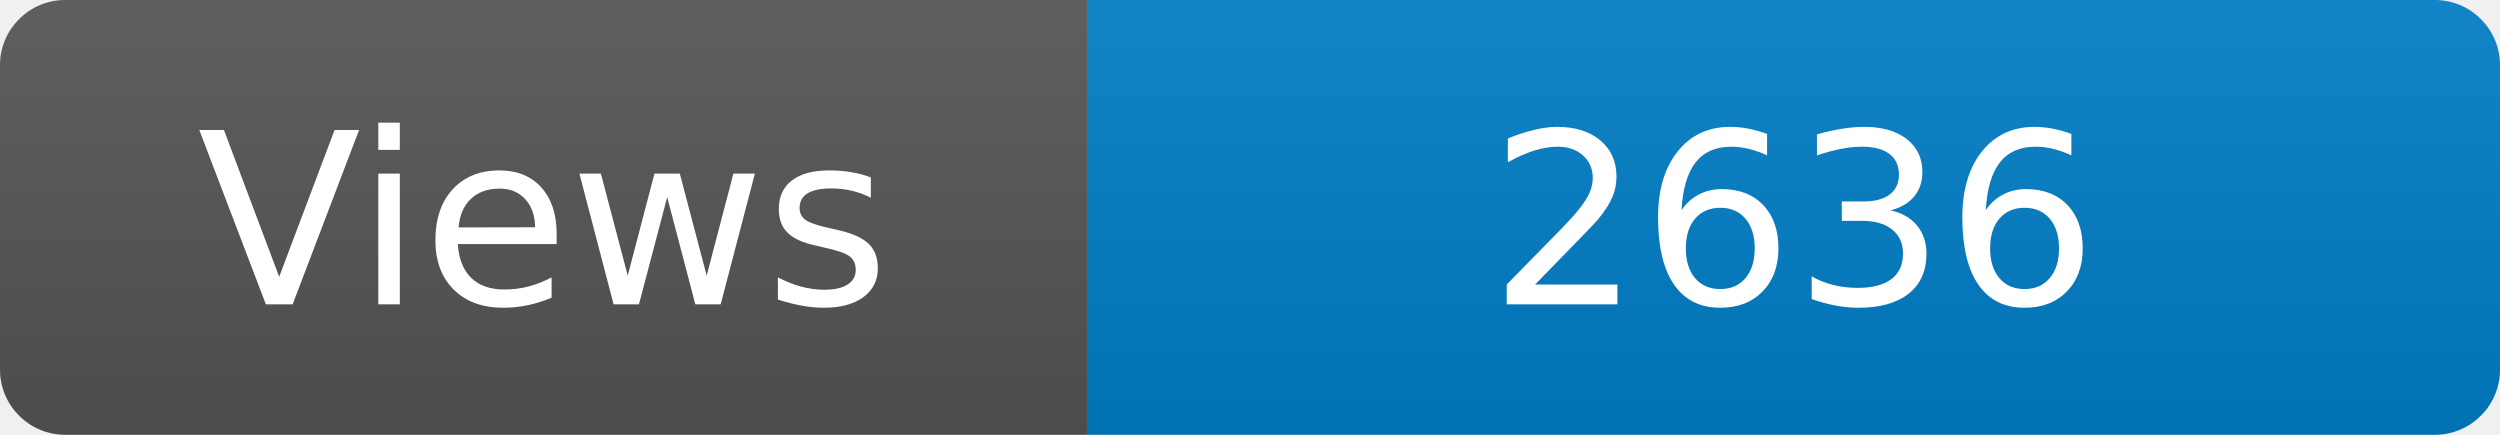
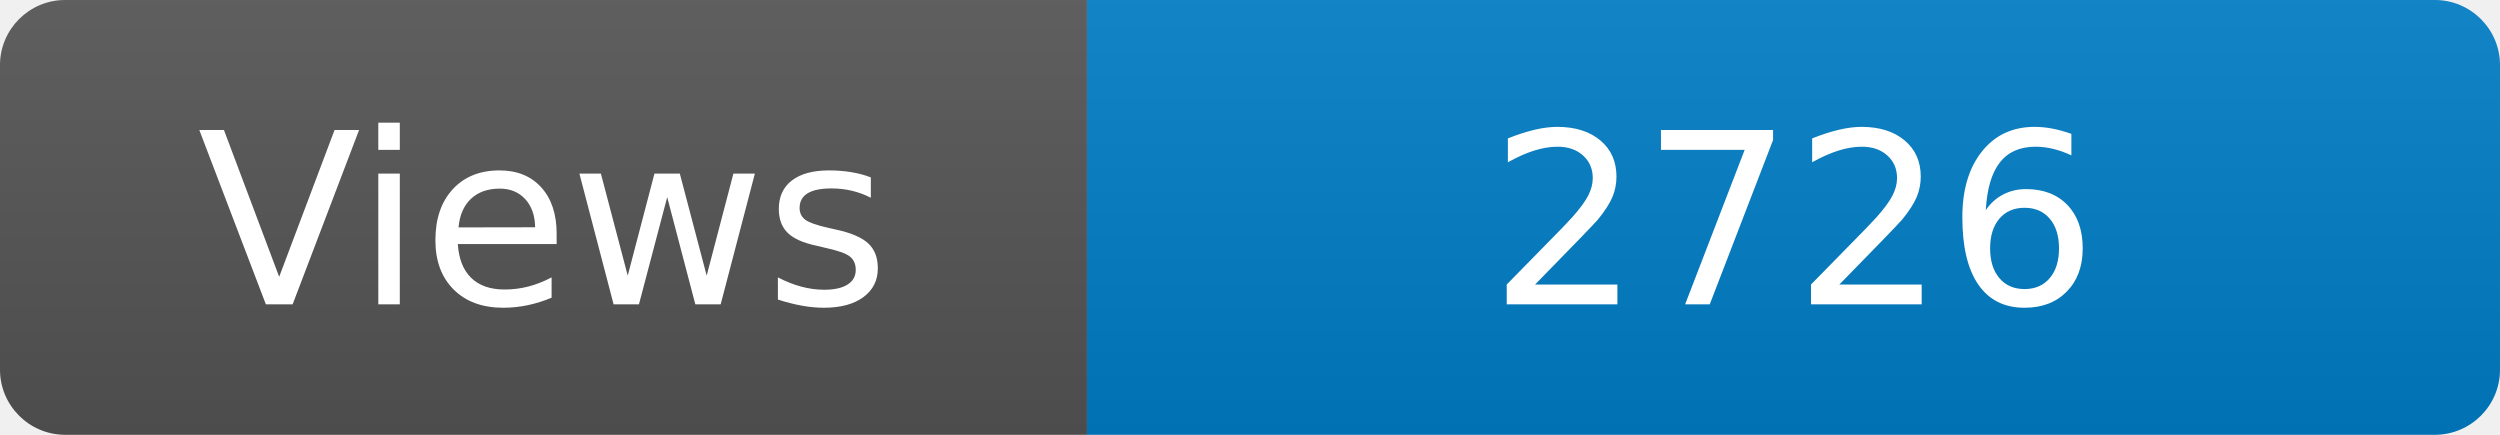
<svg xmlns="http://www.w3.org/2000/svg" width="115" height="20" role="img" aria-label="Maintained?: yes">
  <linearGradient id="s" x2="0" y2="100%">
    <stop offset="0" stop-color="#bbb" stop-opacity=".1" />
    <stop offset="1" stop-opacity=".1" />
  </linearGradient>
  <clipPath id="r">
    <rect width="115" height="20" rx="3" fill="#fff" />
  </clipPath>
  <g clip-path="url(#r)">
    <rect width="50" height="20" fill="#555" />
    <rect x="50" width="160" height="20" fill="#007ec6" />
    <rect width="115" height="20" fill="url(#s)" />
  </g>
  <g fill="#fff" text-anchor="middle" font-family="Verdana,Geneva,DejaVu Sans,sans-serif" font-size="110">
    <text x="250" y="140" transform="scale(.1)" fill="#fff">Views</text>
-     <text x="825" y="140" transform="scale(.1)" fill="#fff">2636</text>
+     <text x="825" y="140" transform="scale(.1)" fill="#fff">2726</text>
  </g>
</svg>
